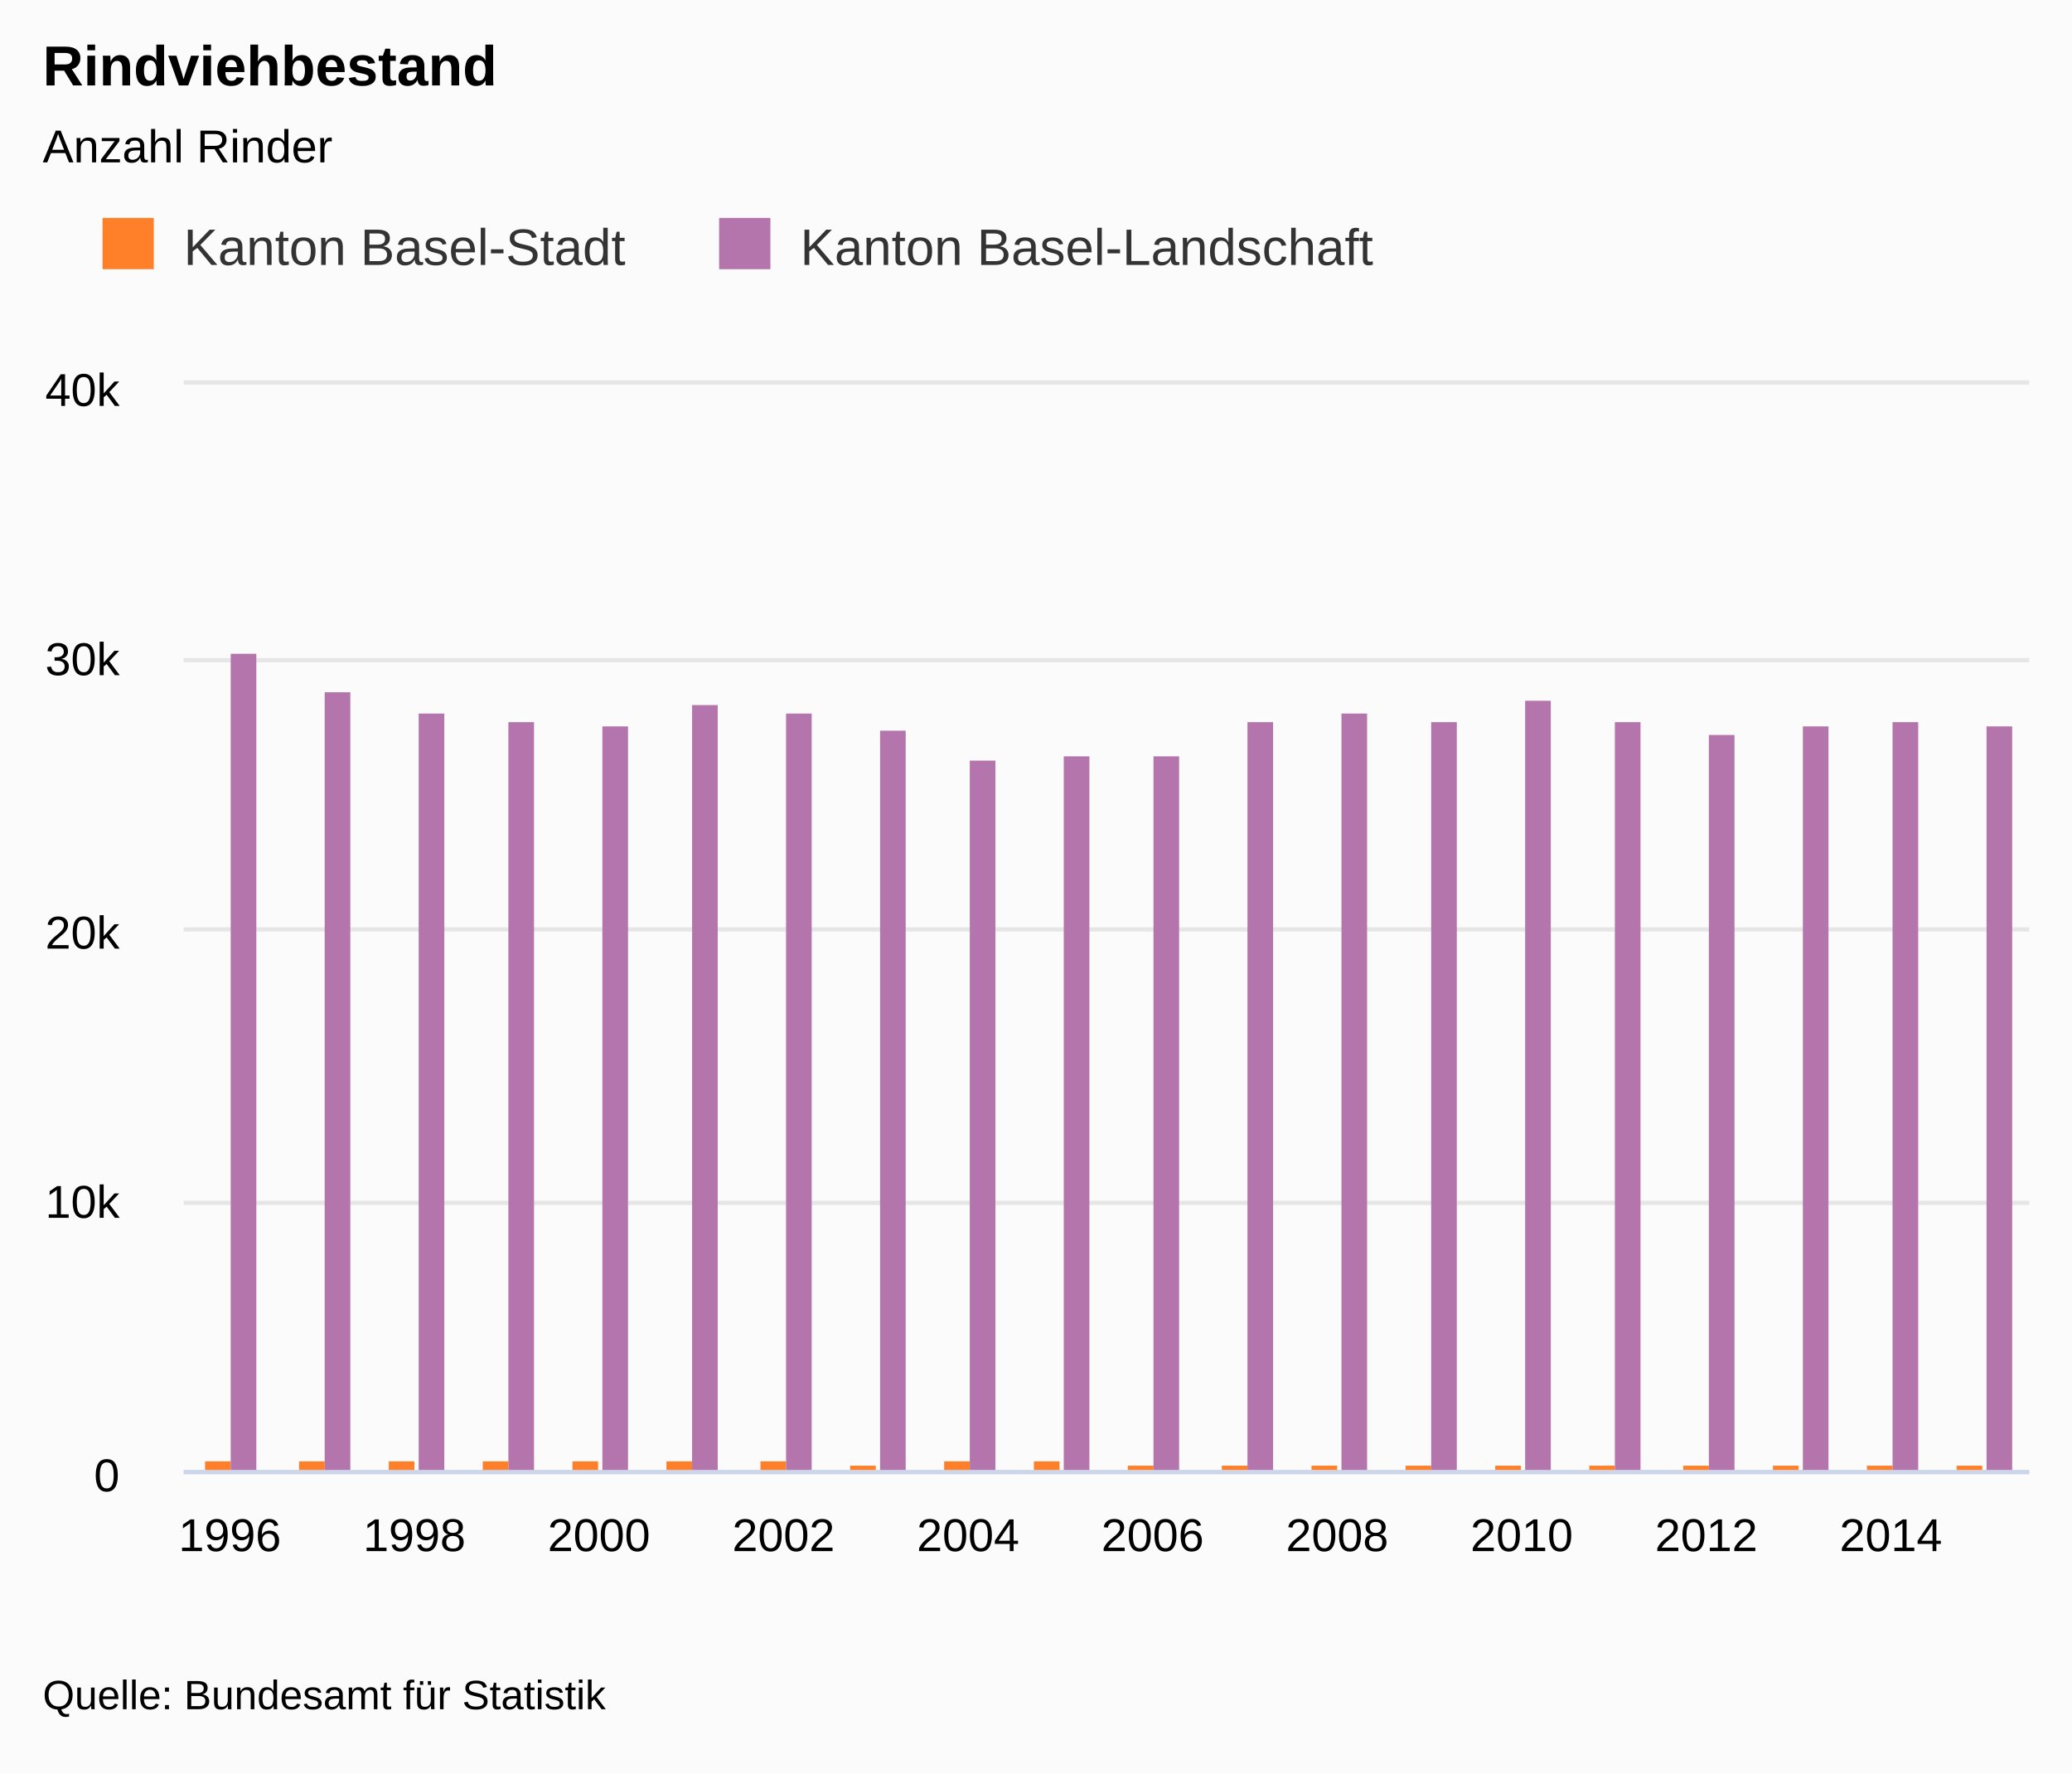
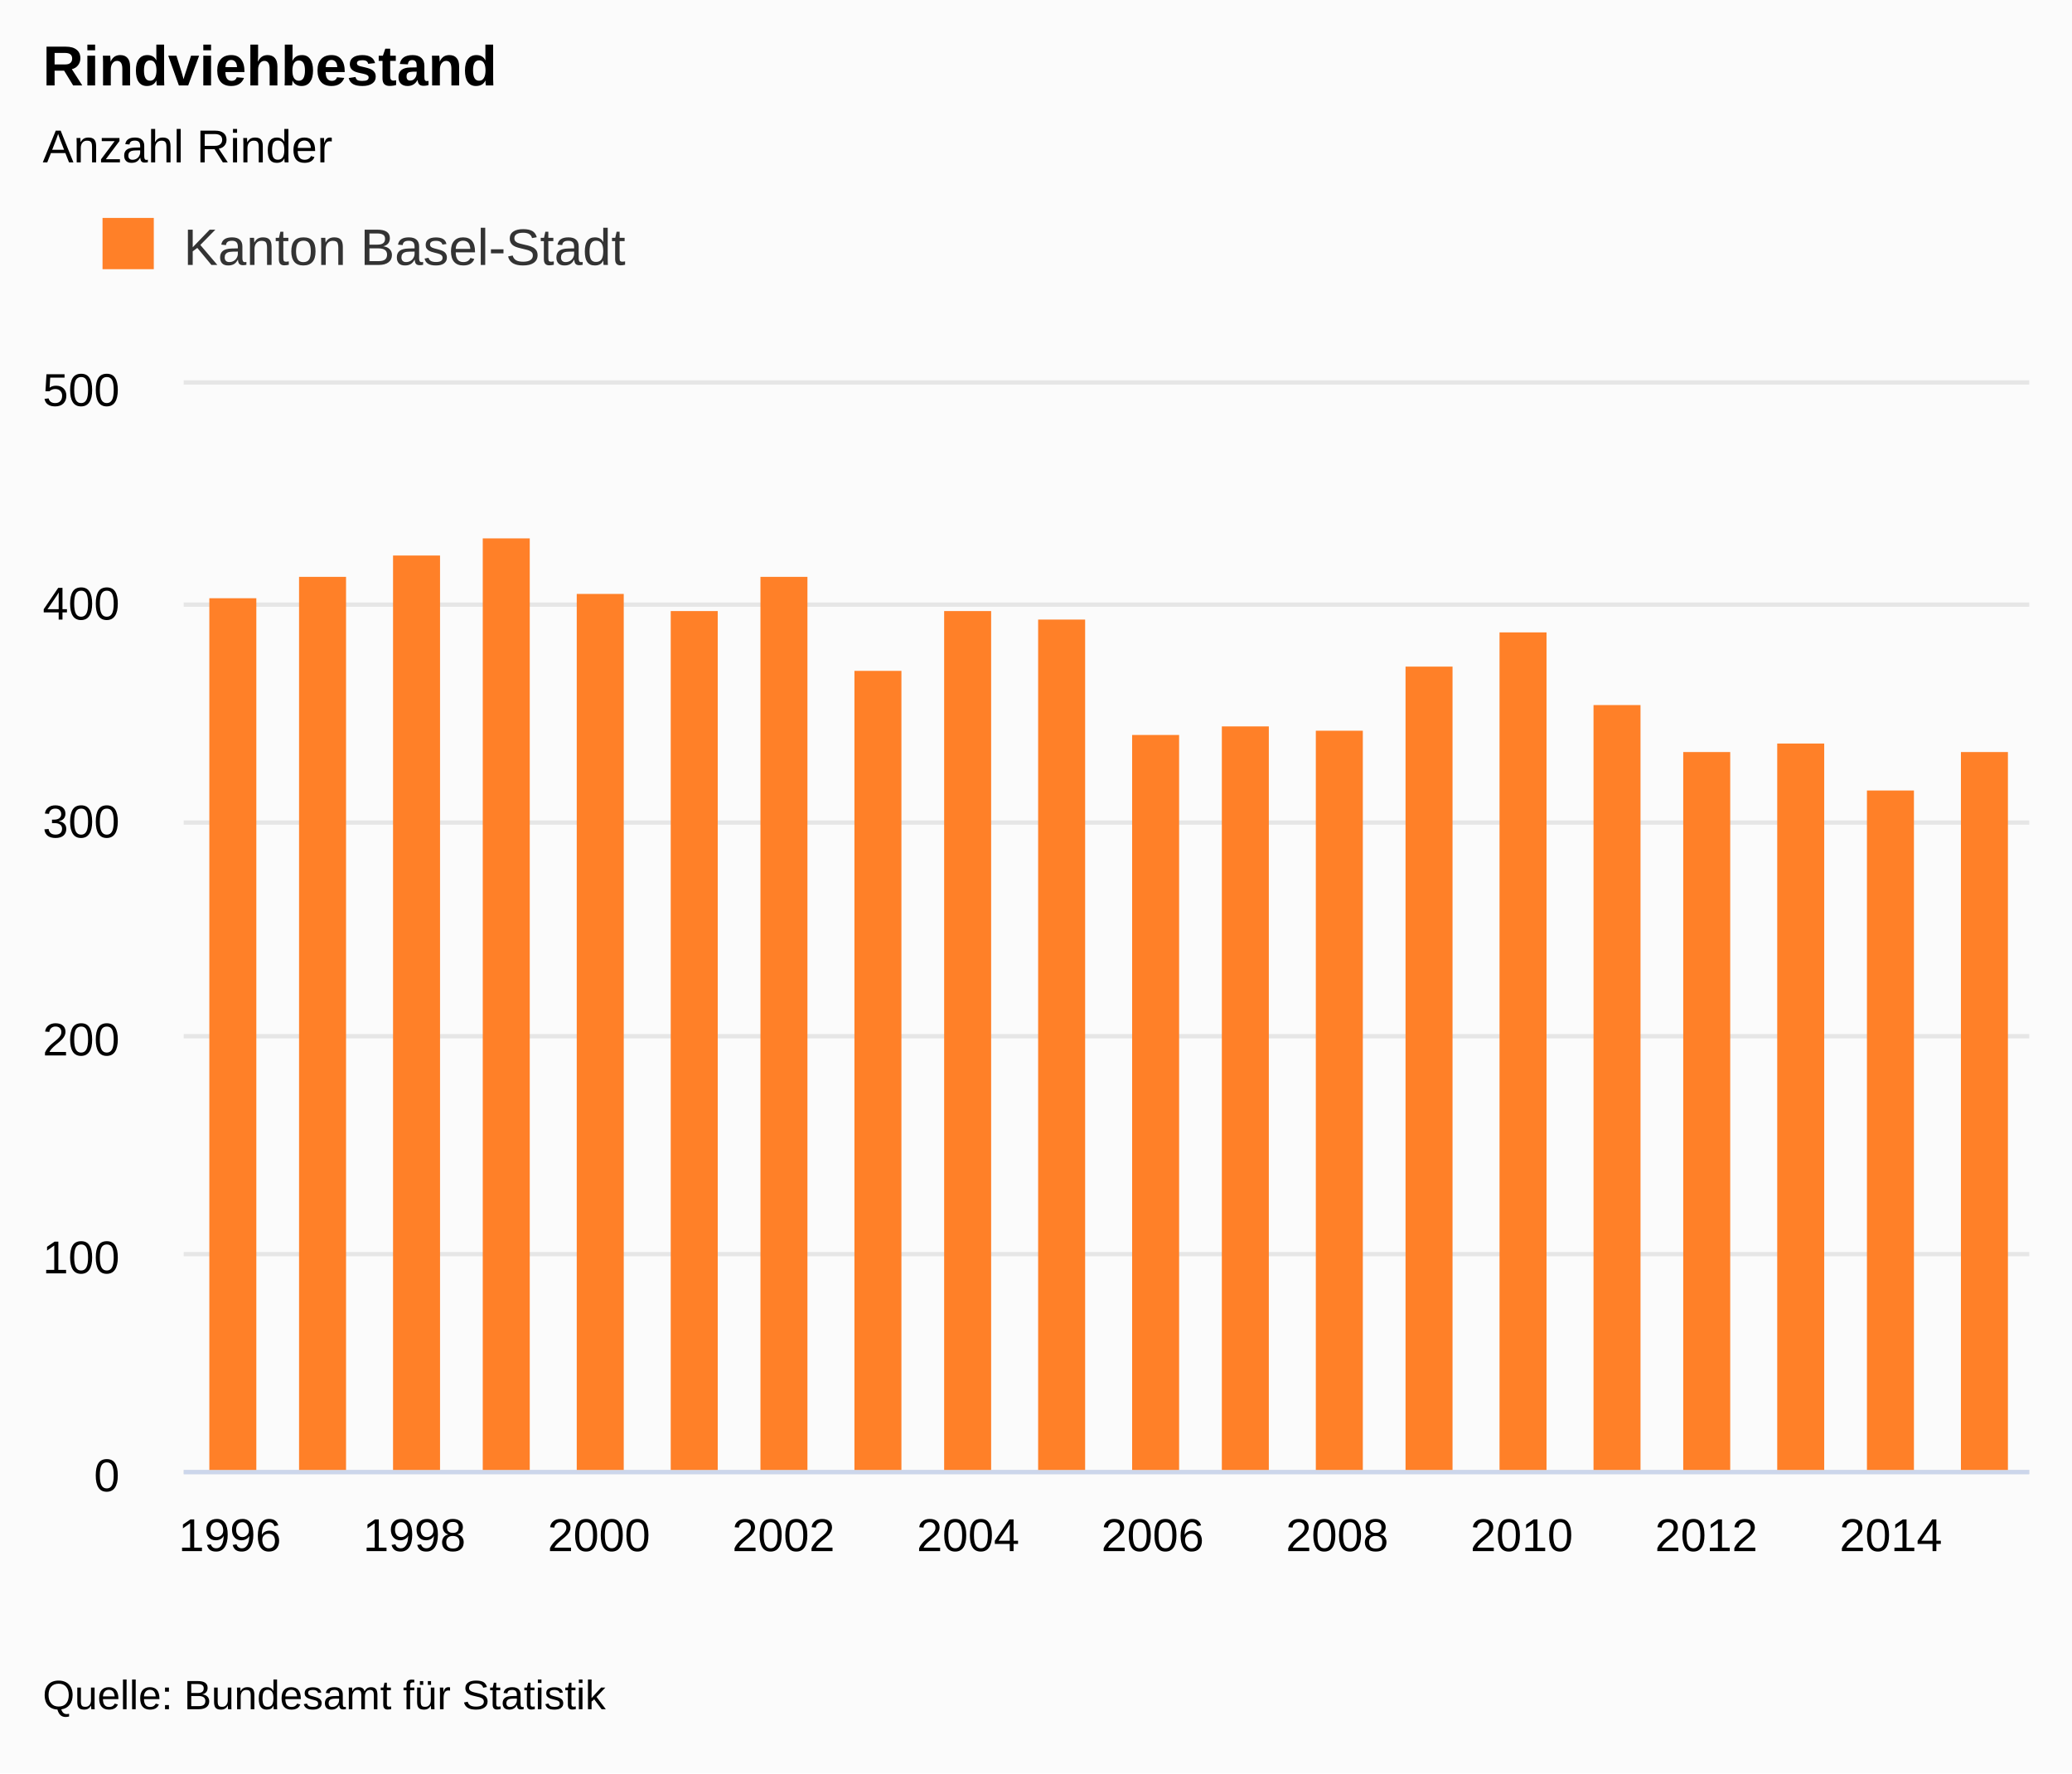
<svg xmlns="http://www.w3.org/2000/svg" class="highcharts-root" viewBox="0 0 485 415" font-family="Arial" font-size="12">
  <defs>
    <clipPath id="a">
      <path fill="none" d="M0 0h432v254H0z" />
    </clipPath>
  </defs>
  <rect fill="#fbfbfb" class="highcharts-background" width="485" height="415" rx="0" ry="0" />
  <path fill="none" class="highcharts-plot-background" d="M43 90h432v254H43z" />
  <text transform="translate(10 451)" class="highcharts-label" cursor="pointer">
    <tspan>&gt; Indikator-Details</tspan>
  </text>
  <g class="highcharts-grid highcharts-xaxis-grid">
    <path fill="none" class="highcharts-grid-line" d="M53.5 90v254m0-254v254m43-254v254m0-254v254m43-254v254m0-254v254m43-254v254m0-254v254m44-254v254m0-254v254m43-254v254m0-254v254m43-254v254m0-254v254m43-254v254m0-254v254m43-254v254m0-254v254m44-254v254m0-254v254" />
  </g>
  <g class="highcharts-grid highcharts-yaxis-grid">
-     <path fill="none" stroke="#e6e6e6" class="highcharts-grid-line" d="M43 344.5h432m-432-63h432m-432-64h432m-432-63h432m-432-65h432" />
+     <path fill="none" stroke="#e6e6e6" class="highcharts-grid-line" d="M43 344.5h432m-432-51h432m-432-51h432m-432-50h432m-432-51h432m-432-52h432" />
  </g>
  <path fill="none" class="highcharts-plot-border" d="M43 90h432v254H43z" />
  <g class="highcharts-axis highcharts-xaxis">
    <path fill="none" class="highcharts-axis-line" stroke="#ccd6eb" d="M43 344.5h432" />
  </g>
  <g class="highcharts-axis highcharts-yaxis">
    <path fill="none" class="highcharts-axis-line" d="M43 90v254" />
  </g>
  <g class="highcharts-axis highcharts-yaxis">
    <path fill="none" class="highcharts-axis-line" d="M475 90v254" />
  </g>
  <g class="highcharts-series-group">
    <g class="highcharts-series highcharts-series-0 highcharts-column-series highcharts-color-undefined highcharts-tracker" transform="translate(43 90)" clip-path="url(#a)">
-       <path fill="#FF8028" class="highcharts-point" d="M5 252h6v3H5zm22 0h6v3h-6zm21 0h6v3h-6zm22 0h6v3h-6zm21 0h6v3h-6zm22 0h6v3h-6zm22 0h6v3h-6zm21 1h6v2h-6zm22-1h6v3h-6zm21 0h6v3h-6zm22 1h6v2h-6zm22 0h6v2h-6zm21 0h6v2h-6zm22 0h6v2h-6zm21 0h6v2h-6zm22 0h6v2h-6zm22 0h6v2h-6zm21 0h6v2h-6zm22 0h6v2h-6zm21 0h6v2h-6z" />
-     </g>
-     <g class="highcharts-series highcharts-series-1 highcharts-column-series highcharts-color-undefined highcharts-tracker" transform="translate(43 90)" clip-path="url(#a)">
-       <path fill="#B375AB" class="highcharts-point" d="M11 63h6v192h-6zm22 9h6v183h-6zm22 5h6v178h-6zm21 2h6v176h-6zm22 1h6v175h-6zm21-5h6v180h-6zm22 2h6v178h-6zm22 4h6v174h-6zm21 7h6v167h-6zm22-1h6v168h-6zm21 0h6v168h-6zm22-8h6v176h-6zm22-2h6v178h-6zm21 2h6v176h-6zm22-5h6v181h-6zm21 5h6v176h-6zm22 3h6v173h-6zm22-2h6v175h-6zm21-1h6v176h-6zm22 1h6v175h-6z" />
+       <path fill="#FF8028" class="highcharts-point" d="M6 50h11v205H6zm21-5h11v210H27zm22-5h11v215H49zm21-4h11v219H70zm22 13h11v206H92zm22 4h11v202h-11zm21-8h11v210h-11zm22 22h11v188h-11zm21-14h11v202h-11zm22 2h11v200h-11zm22 27h11v173h-11zm21-2h11v175h-11zm22 1h11v174h-11zm21-15h11v189h-11zm22-8h11v197h-11zm22 17h11v180h-11zm21 11h11v169h-11zm22-2h11v171h-11zm21 11h11v160h-11zm22-9h11v169h-11z" />
    </g>
  </g>
  <text x="10" class="highcharts-title" y="20" color="#000" font-size="1.1em" font-weight="700">
    <tspan>Rindviehbestand</tspan>
  </text>
  <text x="10" class="highcharts-subtitle" y="38" color="#000" font-size=".9em">
    <tspan>Anzahl Rinder</tspan>
  </text>
  <g class="highcharts-legend" transform="translate(10 40)">
-     <rect fill="none" class="highcharts-legend-box" rx="0" ry="0" width="323" height="38" />
+     <rect fill="none" class="highcharts-legend-box" rx="0" ry="0" width="148" height="38" />
    <g class="highcharts-legend-item highcharts-column-series highcharts-color-undefined highcharts-series-0">
      <text x="21" y="15" color="#333" font-size="1em" font-weight="400" cursor="pointer" fill="#333" transform="translate(12 7)">
        <tspan>Kanton Basel-Stadt</tspan>
      </text>
      <path fill="#FF8028" class="highcharts-point" d="M14 11h12v12H14z" />
-     </g>
-     <g class="highcharts-legend-item highcharts-column-series highcharts-color-undefined highcharts-series-1">
-       <text x="21" y="15" color="#333" font-size="1em" font-weight="400" cursor="pointer" fill="#333" transform="translate(156.328 7)">
-         <tspan>Kanton Basel-Landschaft</tspan>
-       </text>
-       <path fill="#B375AB" class="highcharts-point" d="M158.328 11h12v12h-12z" />
    </g>
  </g>
  <g class="highcharts-axis-labels highcharts-xaxis-labels" text-anchor="middle" color="#000" cursor="default" font-size=".9em">
    <text x="53.8" y="363">
            1996
        </text>
    <text x="97" y="363">
            1998
        </text>
    <text x="140.2" y="363">
            2000
        </text>
    <text x="183.4" y="363">
            2002
        </text>
    <text x="226.6" y="363">
            2004
        </text>
    <text x="269.8" y="363">
            2006
        </text>
    <text x="313" y="363">
            2008
        </text>
    <text x="356.2" y="363">
            2010
        </text>
    <text x="399.4" y="363">
            2012
        </text>
    <text x="442.6" y="363">
            2014
        </text>
  </g>
  <g class="highcharts-axis-labels highcharts-yaxis-labels" text-anchor="end" color="#000" cursor="default" font-size=".9em">
    <text x="28" y="349">
      <tspan>0</tspan>
    </text>
-     <text x="28" y="285">
-       <tspan>10k</tspan>
+     <text x="28" y="298">
+       <tspan>100</tspan>
    </text>
-     <text x="28" y="222">
-       <tspan>20k</tspan>
+     <text x="28" y="247">
+       <tspan>200</tspan>
    </text>
-     <text x="28" y="158">
-       <tspan>30k</tspan>
+     <text x="28" y="196">
+       <tspan>300</tspan>
+     </text>
+     <text x="28" y="145">
+       <tspan>400</tspan>
    </text>
    <text x="28" y="95">
-       <tspan>40k</tspan>
+       <tspan>500</tspan>
    </text>
  </g>
  <text x="10" class="highcharts-credits" y="400" cursor="default" color="#000" font-size=".8em">
    <tspan>Quelle: Bundesamt für Statistik</tspan>
  </text>
</svg>
